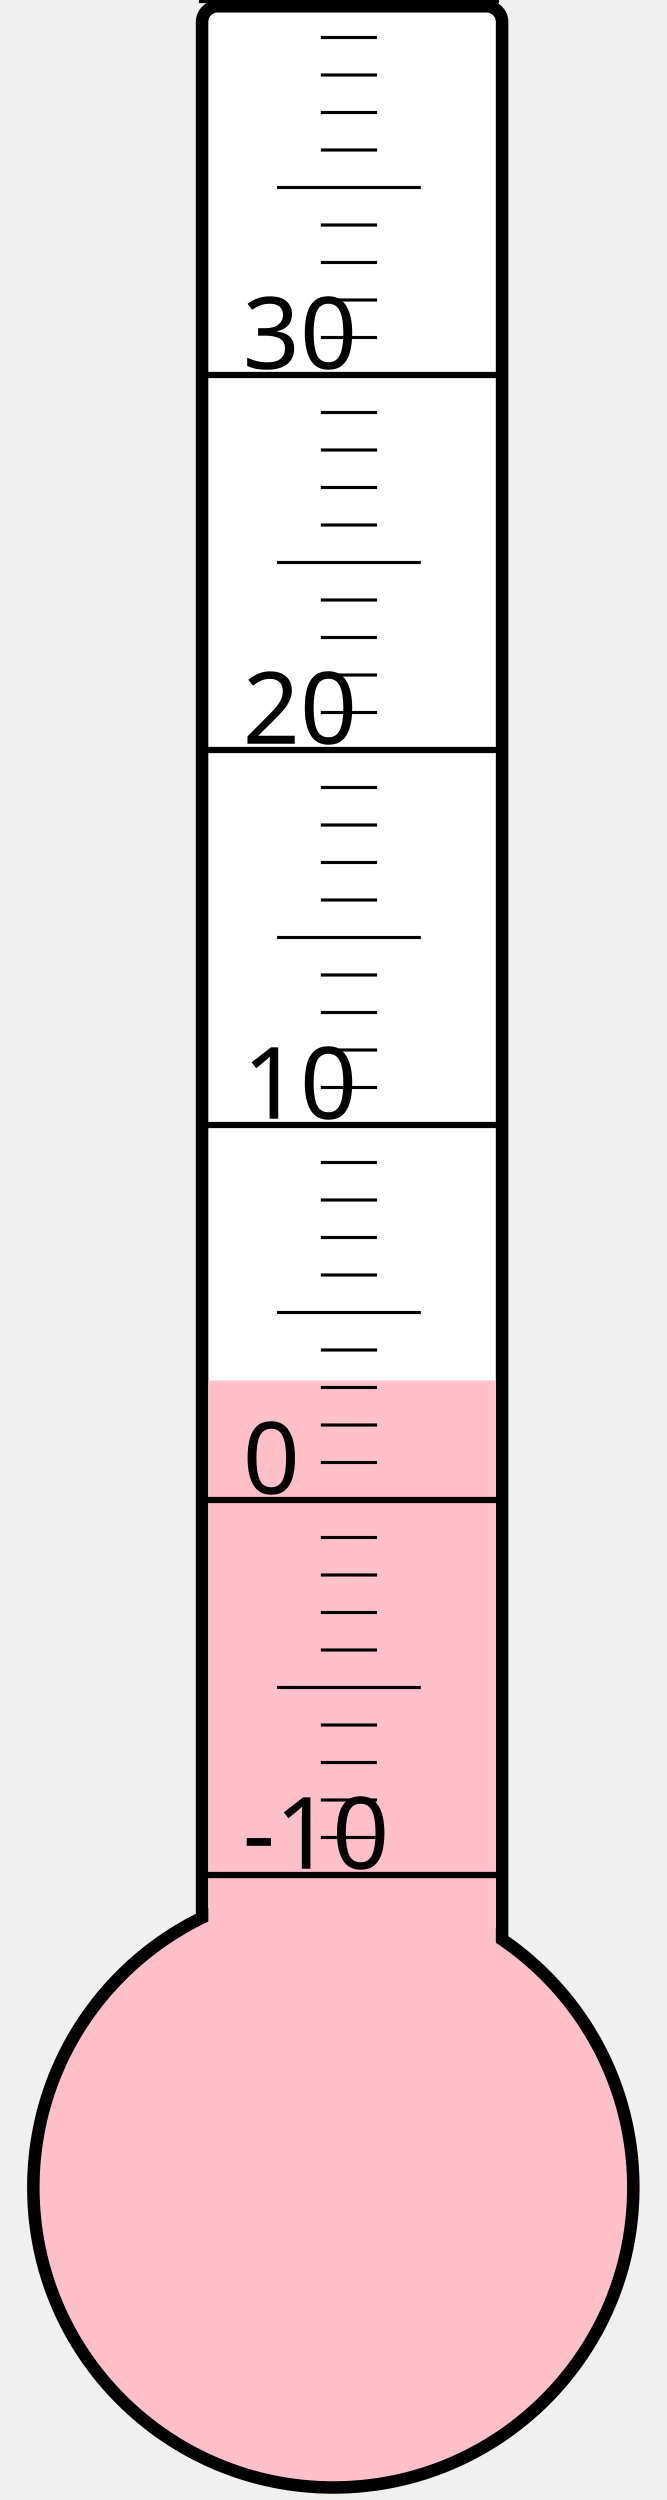
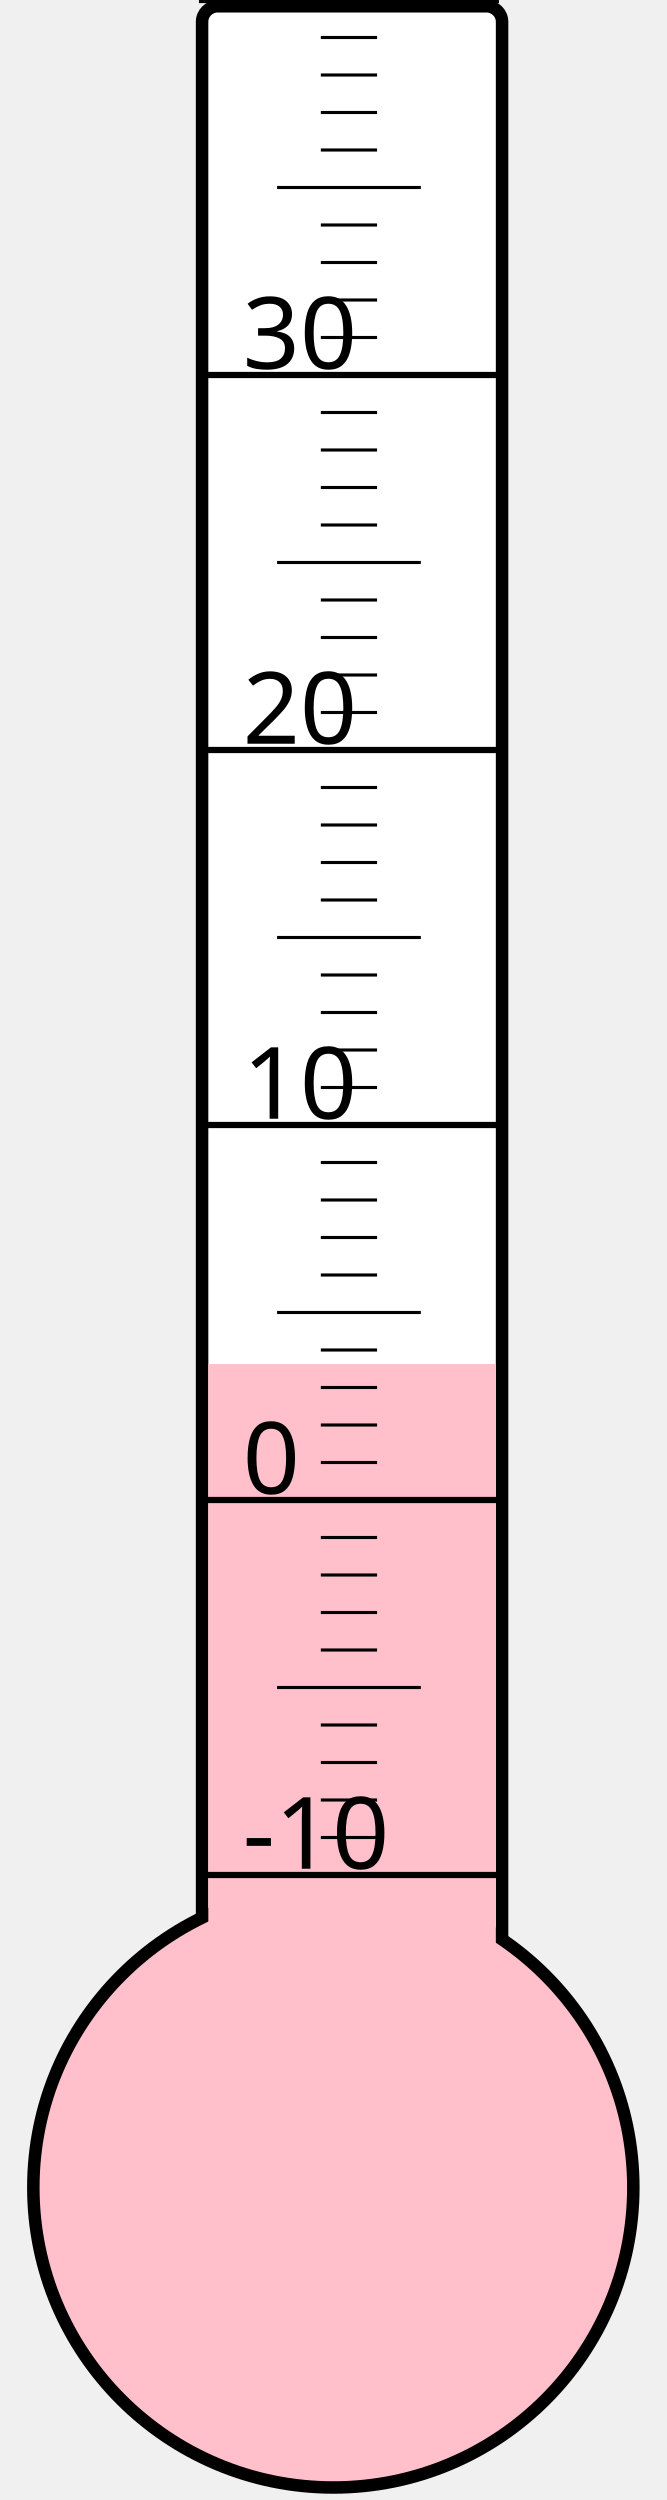
<svg xmlns="http://www.w3.org/2000/svg" width="40px" height="150px" viewBox="0 0 200 800">
  <rect width="200" height="800" x="0" y="0" style="fill: #ffffeb; fill-opacity: 0;" />
  <rect width="96" height="680" x="58" y="2" rx="5" ry="5" style="fill: white; fill-opacity: 1; stroke: black; stroke-width: 4;" />
  <circle cx="100" cy="700" r="96" style="fill: pink; stroke: black; stroke-width: 4;" />
-   <rect width="92" height="258.25" x="60" y="441.75" style="fill: pink; fill-opacity: 1; stroke-width: 0;" />
+   <rect width="92" height="263.5" x="60" y="436.5" style="fill: pink; fill-opacity: 1; stroke-width: 0;" />
  <text x="71" y="598" style="font-family: sans-serif; font-size: 24pt;">-10</text>
  <text x="71" y="478" style="font-family: sans-serif; font-size: 24pt;">0</text>
  <text x="71" y="358" style="font-family: sans-serif; font-size: 24pt;">10</text>
  <text x="71" y="238" style="font-family: sans-serif; font-size: 24pt;">20</text>
  <text x="71" y="118" style="font-family: sans-serif; font-size: 24pt;">30</text>
  <g style="stroke: black;">
    <line x1="57" y1="600" x2="153" y2="600" style="stroke-width: 2;" />
    <line x1="96" y1="588" x2="114" y2="588" style="stroke-width: 1;" />
    <line x1="96" y1="576" x2="114" y2="576" style="stroke-width: 1;" />
    <line x1="96" y1="564" x2="114" y2="564" style="stroke-width: 1;" />
    <line x1="96" y1="552" x2="114" y2="552" style="stroke-width: 1;" />
    <line x1="82" y1="540" x2="128" y2="540" style="stroke-width: 1;" />
    <line x1="96" y1="528" x2="114" y2="528" style="stroke-width: 1;" />
    <line x1="96" y1="516" x2="114" y2="516" style="stroke-width: 1;" />
    <line x1="96" y1="504" x2="114" y2="504" style="stroke-width: 1;" />
    <line x1="96" y1="492" x2="114" y2="492" style="stroke-width: 1;" />
    <line x1="57" y1="480" x2="153" y2="480" style="stroke-width: 2;" />
    <line x1="96" y1="468" x2="114" y2="468" style="stroke-width: 1;" />
    <line x1="96" y1="456" x2="114" y2="456" style="stroke-width: 1;" />
    <line x1="96" y1="444" x2="114" y2="444" style="stroke-width: 1;" />
    <line x1="96" y1="432" x2="114" y2="432" style="stroke-width: 1;" />
    <line x1="82" y1="420" x2="128" y2="420" style="stroke-width: 1;" />
    <line x1="96" y1="408" x2="114" y2="408" style="stroke-width: 1;" />
    <line x1="96" y1="396" x2="114" y2="396" style="stroke-width: 1;" />
    <line x1="96" y1="384" x2="114" y2="384" style="stroke-width: 1;" />
    <line x1="96" y1="372" x2="114" y2="372" style="stroke-width: 1;" />
    <line x1="57" y1="360" x2="153" y2="360" style="stroke-width: 2;" />
    <line x1="96" y1="348" x2="114" y2="348" style="stroke-width: 1;" />
    <line x1="96" y1="336" x2="114" y2="336" style="stroke-width: 1;" />
    <line x1="96" y1="324" x2="114" y2="324" style="stroke-width: 1;" />
    <line x1="96" y1="312" x2="114" y2="312" style="stroke-width: 1;" />
    <line x1="82" y1="300" x2="128" y2="300" style="stroke-width: 1;" />
    <line x1="96" y1="288" x2="114" y2="288" style="stroke-width: 1;" />
    <line x1="96" y1="276" x2="114" y2="276" style="stroke-width: 1;" />
    <line x1="96" y1="264" x2="114" y2="264" style="stroke-width: 1;" />
    <line x1="96" y1="252" x2="114" y2="252" style="stroke-width: 1;" />
    <line x1="57" y1="240" x2="153" y2="240" style="stroke-width: 2;" />
    <line x1="96" y1="228" x2="114" y2="228" style="stroke-width: 1;" />
    <line x1="96" y1="216" x2="114" y2="216" style="stroke-width: 1;" />
    <line x1="96" y1="204" x2="114" y2="204" style="stroke-width: 1;" />
    <line x1="96" y1="192" x2="114" y2="192" style="stroke-width: 1;" />
    <line x1="82" y1="180" x2="128" y2="180" style="stroke-width: 1;" />
    <line x1="96" y1="168" x2="114" y2="168" style="stroke-width: 1;" />
    <line x1="96" y1="156" x2="114" y2="156" style="stroke-width: 1;" />
    <line x1="96" y1="144" x2="114" y2="144" style="stroke-width: 1;" />
    <line x1="96" y1="132" x2="114" y2="132" style="stroke-width: 1;" />
    <line x1="57" y1="120" x2="153" y2="120" style="stroke-width: 2;" />
    <line x1="96" y1="108" x2="114" y2="108" style="stroke-width: 1;" />
    <line x1="96" y1="96" x2="114" y2="96" style="stroke-width: 1;" />
    <line x1="96" y1="84" x2="114" y2="84" style="stroke-width: 1;" />
    <line x1="96" y1="72" x2="114" y2="72" style="stroke-width: 1;" />
    <line x1="82" y1="60" x2="128" y2="60" style="stroke-width: 1;" />
    <line x1="96" y1="48" x2="114" y2="48" style="stroke-width: 1;" />
    <line x1="96" y1="36" x2="114" y2="36" style="stroke-width: 1;" />
    <line x1="96" y1="24" x2="114" y2="24" style="stroke-width: 1;" />
    <line x1="96" y1="12" x2="114" y2="12" style="stroke-width: 1;" />
    <line x1="57" y1="0" x2="153" y2="0" style="stroke-width: 2;" />
  </g>
</svg>
